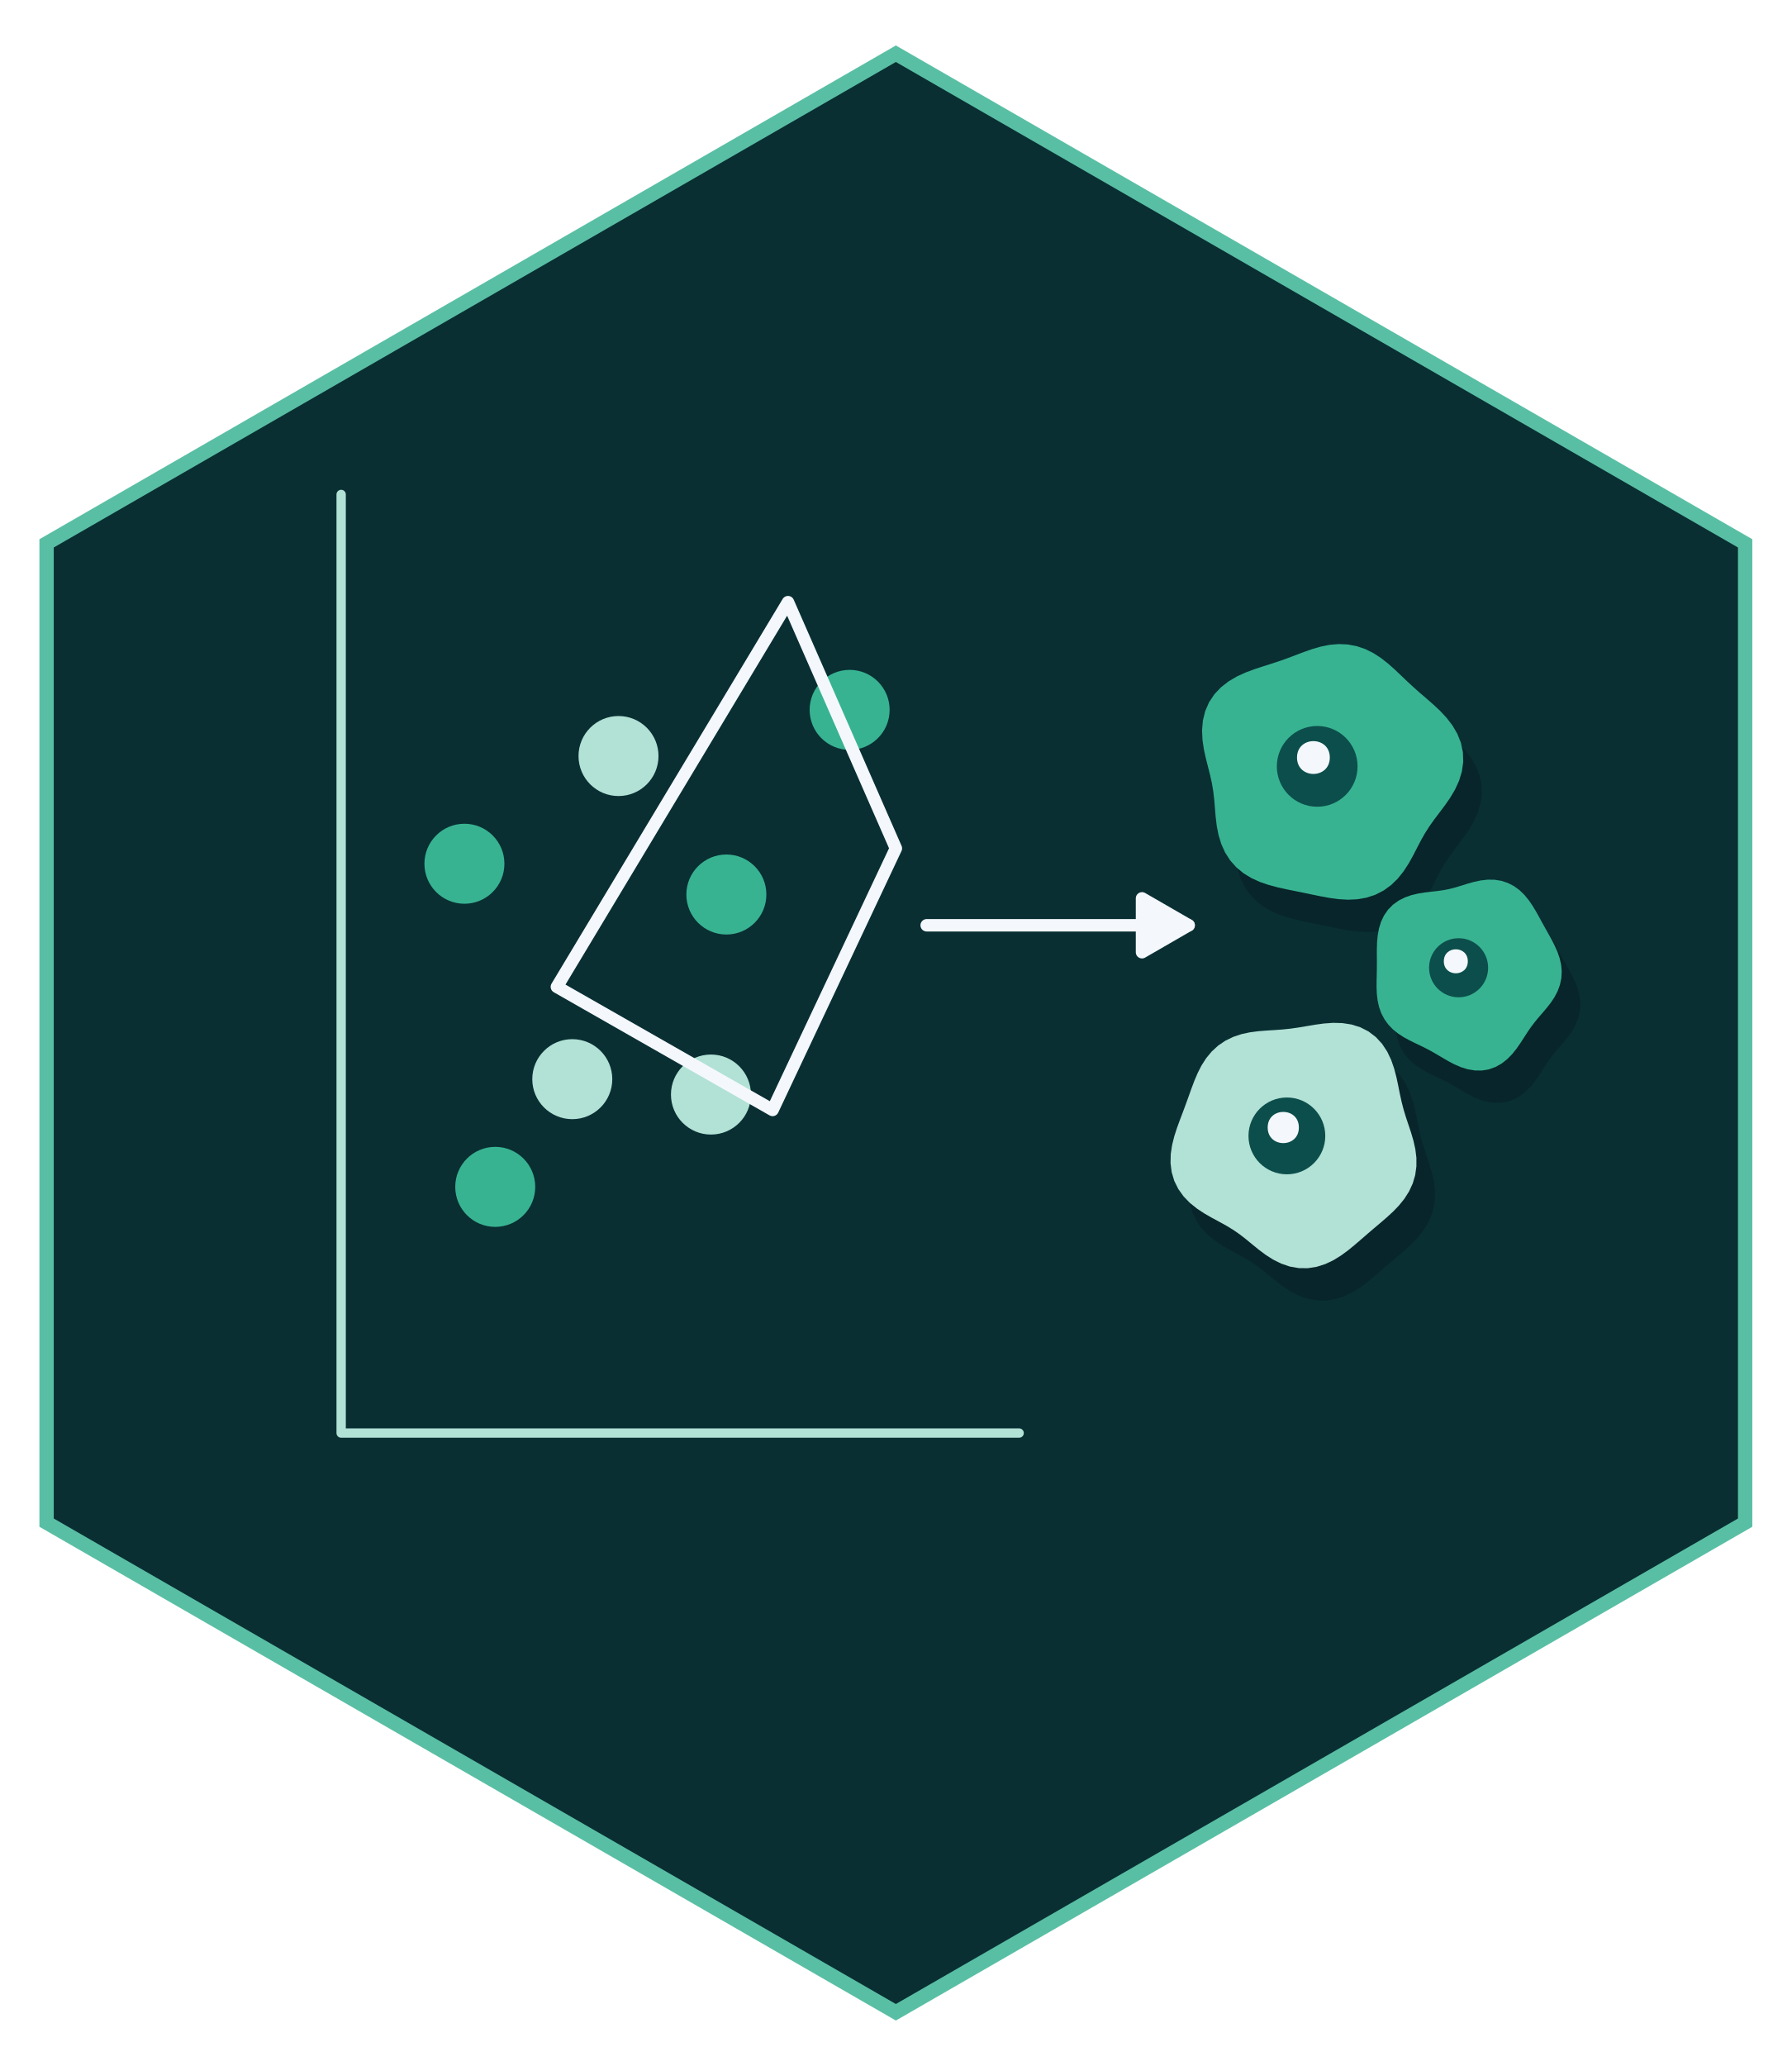
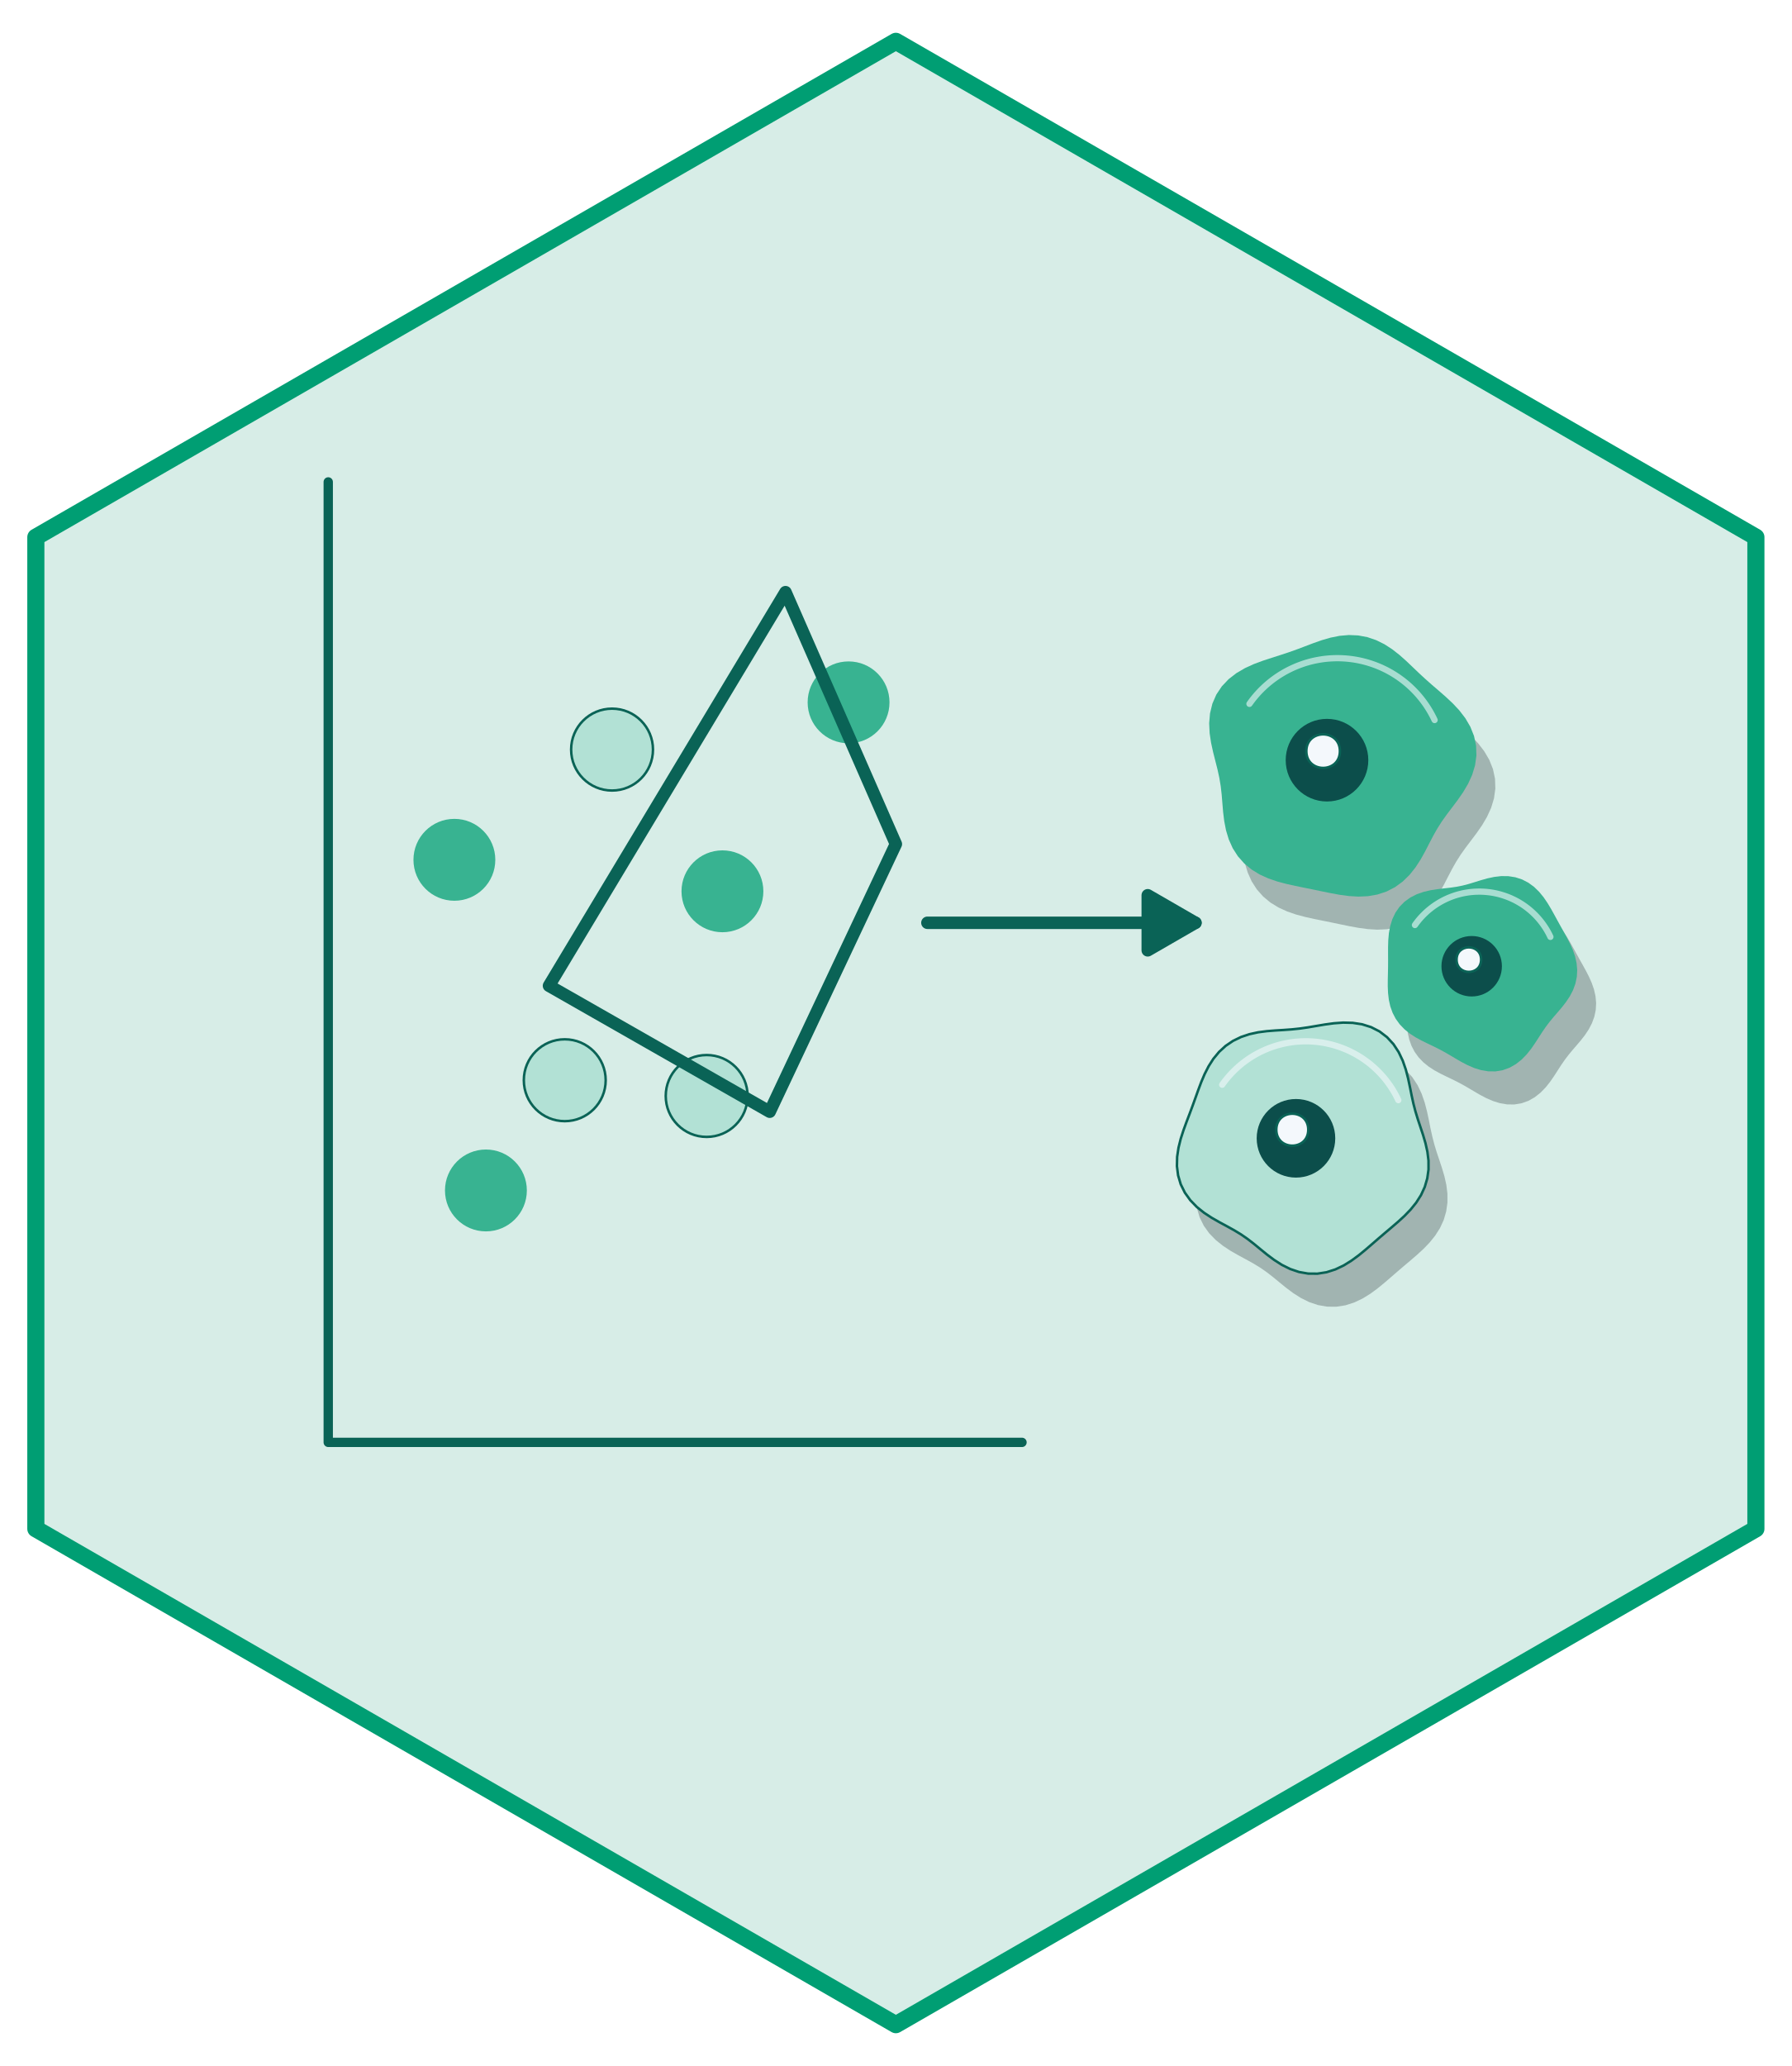
- <svg xmlns="http://www.w3.org/2000/svg" width="432" height="498" viewBox="0 0 432 498">
-   <path fill-rule="nonzero" fill="rgb(100%, 100%, 100%)" fill-opacity="1" d="M 216 4.98 L 427.68 126.988 L 427.68 371.012 L 216 493.02 L 4.32 371.012 L 4.32 126.988 Z M 216 4.98 " />
-   <path fill-rule="nonzero" fill="rgb(34.902%, 74.902%, 64.314%)" fill-opacity="1" d="M 216 10.957 L 422.496 129.977 L 422.496 368.023 L 216 487.043 L 9.504 368.023 L 9.504 129.977 Z M 216 10.957 " />
-   <path fill-rule="nonzero" fill="rgb(3.529%, 18.431%, 20%)" fill-opacity="1" d="M 216 14.941 L 419.039 131.969 L 419.039 366.031 L 216 483.059 L 12.961 366.031 L 12.961 131.969 Z M 216 14.941 " />
-   <path fill="none" stroke-width="2.25" stroke-linecap="round" stroke-linejoin="round" stroke="rgb(69.804%, 88.235%, 83.529%)" stroke-opacity="1" stroke-miterlimit="10" d="M 82.254 119.184 L 82.254 345.434 L 245.723 345.434 " />
-   <path fill-rule="nonzero" fill="rgb(21.961%, 70.196%, 56.863%)" fill-opacity="1" d="M 129.047 286.09 C 129.047 291.418 124.73 295.734 119.406 295.734 C 114.078 295.734 109.762 291.418 109.762 286.09 C 109.762 280.766 114.078 276.445 119.406 276.445 C 124.73 276.445 129.047 280.766 129.047 286.09 " />
-   <path fill-rule="nonzero" fill="rgb(69.804%, 88.235%, 83.529%)" fill-opacity="1" d="M 147.625 260.129 C 147.625 265.453 143.309 269.77 137.98 269.77 C 132.656 269.77 128.336 265.453 128.336 260.129 C 128.336 254.801 132.656 250.484 137.98 250.484 C 143.309 250.484 147.625 254.801 147.625 260.129 " />
-   <path fill-rule="nonzero" fill="rgb(21.961%, 70.196%, 56.863%)" fill-opacity="1" d="M 121.617 208.199 C 121.617 213.527 117.301 217.844 111.973 217.844 C 106.648 217.844 102.332 213.527 102.332 208.199 C 102.332 202.875 106.648 198.559 111.973 198.559 C 117.301 198.559 121.617 202.875 121.617 208.199 " />
-   <path fill-rule="nonzero" fill="rgb(69.804%, 88.235%, 83.529%)" fill-opacity="1" d="M 158.77 182.238 C 158.77 187.562 154.453 191.883 149.125 191.883 C 143.801 191.883 139.484 187.562 139.484 182.238 C 139.484 176.91 143.801 172.594 149.125 172.594 C 154.453 172.594 158.77 176.91 158.77 182.238 " />
-   <path fill-rule="nonzero" fill="rgb(21.961%, 70.196%, 56.863%)" fill-opacity="1" d="M 184.777 215.617 C 184.777 220.945 180.457 225.262 175.133 225.262 C 169.809 225.262 165.488 220.945 165.488 215.617 C 165.488 210.293 169.809 205.977 175.133 205.977 C 180.457 205.977 184.777 210.293 184.777 215.617 " />
-   <path fill-rule="nonzero" fill="rgb(69.804%, 88.235%, 83.529%)" fill-opacity="1" d="M 181.062 263.836 C 181.062 269.16 176.742 273.48 171.418 273.48 C 166.09 273.48 161.773 269.16 161.773 263.836 C 161.773 258.512 166.09 254.191 171.418 254.191 C 176.742 254.191 181.062 258.512 181.062 263.836 " />
-   <path fill-rule="nonzero" fill="rgb(21.961%, 70.196%, 56.863%)" fill-opacity="1" d="M 214.496 171.109 C 214.496 176.438 210.18 180.754 204.855 180.754 C 199.527 180.754 195.211 176.438 195.211 171.109 C 195.211 165.785 199.527 161.469 204.855 161.469 C 210.18 161.469 214.496 165.785 214.496 171.109 " />
-   <path fill="none" stroke-width="3" stroke-linecap="round" stroke-linejoin="round" stroke="rgb(95.686%, 97.255%, 98.824%)" stroke-opacity="1" stroke-miterlimit="10" d="M 134.266 237.871 L 189.992 145.148 L 216 204.492 L 186.277 267.547 L 134.266 237.871 " />
-   <path fill="none" stroke-width="3" stroke-linecap="round" stroke-linejoin="round" stroke="rgb(95.686%, 97.255%, 98.824%)" stroke-opacity="1" stroke-miterlimit="10" d="M 223.43 223.035 L 286.59 223.035 " />
-   <path fill-rule="nonzero" fill="rgb(95.686%, 97.255%, 98.824%)" fill-opacity="1" stroke-width="3" stroke-linecap="round" stroke-linejoin="round" stroke="rgb(95.686%, 97.255%, 98.824%)" stroke-opacity="1" stroke-miterlimit="10" d="M 275.348 229.527 L 286.59 223.035 L 275.348 216.547 Z M 275.348 229.527 " />
-   <path fill-rule="nonzero" fill="rgb(1.176%, 3.922%, 7.059%)" fill-opacity="0.251" d="M 356.934 193.734 L 357.254 191.422 L 357.176 189.098 L 356.688 186.824 L 355.828 184.656 L 354.648 182.641 L 353.23 180.797 L 351.656 179.121 L 350.016 177.582 L 348.371 176.148 L 346.77 174.77 L 345.219 173.398 L 343.715 172.004 L 342.227 170.582 L 340.707 169.145 L 339.117 167.73 L 337.418 166.398 L 335.586 165.211 L 333.625 164.242 L 331.547 163.535 L 329.395 163.133 L 327.203 163.039 L 325.023 163.227 L 322.887 163.652 L 320.816 164.254 L 318.816 164.957 L 316.871 165.695 L 314.949 166.422 L 313.02 167.109 L 311.051 167.758 L 309.023 168.402 L 306.941 169.086 L 304.824 169.875 L 302.723 170.828 L 300.707 172.008 L 298.859 173.441 L 297.254 175.137 L 295.965 177.074 L 295.035 179.211 L 294.48 181.484 L 294.281 183.82 L 294.391 186.156 L 294.73 188.438 L 295.211 190.629 L 295.746 192.723 L 296.25 194.73 L 296.676 196.688 L 297 198.629 L 297.223 200.602 L 297.391 202.629 L 297.57 204.727 L 297.832 206.883 L 298.254 209.059 L 298.906 211.207 L 299.832 213.262 L 301.043 215.156 L 302.535 216.84 L 304.266 218.277 L 306.184 219.449 L 308.227 220.379 L 310.332 221.102 L 312.457 221.668 L 314.57 222.137 L 316.656 222.562 L 318.723 222.98 L 320.793 223.414 L 322.887 223.844 L 325.023 224.234 L 327.211 224.527 L 329.445 224.656 L 331.695 224.559 L 333.918 224.172 L 336.059 223.469 L 338.062 222.441 L 339.887 221.113 L 341.504 219.535 L 342.902 217.773 L 344.109 215.91 L 345.16 214.02 L 346.125 212.152 L 347.059 210.355 L 348.035 208.633 L 349.094 206.973 L 350.258 205.336 L 351.512 203.676 L 352.816 201.941 L 354.105 200.094 L 355.281 198.105 L 356.254 195.98 Z M 356.934 193.734 " />
-   <path fill-rule="nonzero" fill="rgb(21.961%, 70.196%, 56.863%)" fill-opacity="1" d="M 352.477 185.945 L 352.797 183.633 L 352.715 181.309 L 352.23 179.035 L 351.367 176.867 L 350.188 174.852 L 348.77 173.008 L 347.199 171.332 L 345.559 169.797 L 343.914 168.359 L 342.309 166.98 L 340.762 165.609 L 339.258 164.215 L 337.766 162.793 L 336.25 161.355 L 334.66 159.941 L 332.957 158.609 L 331.129 157.422 L 329.168 156.453 L 327.09 155.746 L 324.938 155.344 L 322.746 155.25 L 320.566 155.438 L 318.43 155.863 L 316.359 156.465 L 314.359 157.168 L 312.41 157.906 L 310.492 158.633 L 308.562 159.32 L 306.594 159.973 L 304.566 160.613 L 302.484 161.297 L 300.363 162.086 L 298.266 163.039 L 296.25 164.219 L 294.402 165.652 L 292.797 167.348 L 291.508 169.285 L 290.578 171.422 L 290.023 173.695 L 289.824 176.031 L 289.934 178.367 L 290.27 180.648 L 290.754 182.84 L 291.285 184.934 L 291.793 186.941 L 292.219 188.898 L 292.539 190.84 L 292.766 192.812 L 292.934 194.84 L 293.109 196.938 L 293.371 199.094 L 293.797 201.27 L 294.449 203.418 L 295.375 205.473 L 296.586 207.367 L 298.078 209.051 L 299.809 210.488 L 301.727 211.66 L 303.77 212.59 L 305.875 213.312 L 308 213.879 L 310.113 214.348 L 312.199 214.773 L 314.266 215.191 L 316.336 215.625 L 318.426 216.055 L 320.566 216.445 L 322.754 216.738 L 324.988 216.871 L 327.238 216.77 L 329.457 216.383 L 331.598 215.68 L 333.605 214.652 L 335.43 213.324 L 337.047 211.746 L 338.445 209.984 L 339.652 208.121 L 340.703 206.23 L 341.664 204.363 L 342.602 202.566 L 343.578 200.844 L 344.637 199.184 L 345.797 197.547 L 347.055 195.887 L 348.359 194.152 L 349.645 192.305 L 350.824 190.316 L 351.797 188.191 Z M 352.477 185.945 " />
-   <path fill-rule="nonzero" fill="rgb(4.706%, 30.588%, 29.412%)" fill-opacity="1" d="M 327.32 184.73 C 327.32 190.105 322.965 194.461 317.59 194.461 C 312.215 194.461 307.855 190.105 307.855 184.73 C 307.855 179.355 312.215 174.996 317.59 174.996 C 322.965 174.996 327.32 179.355 327.32 184.73 " />
-   <path fill-rule="nonzero" fill="rgb(95.686%, 97.255%, 98.824%)" fill-opacity="1" d="M 320.629 182.602 C 320.629 187.871 312.719 187.871 312.719 182.602 C 312.719 177.328 320.629 177.328 320.629 182.602 " />
-   <path fill-rule="nonzero" fill="rgb(1.176%, 3.922%, 7.059%)" fill-opacity="0.251" d="M 345.254 282.754 L 344.676 280.801 L 344.051 278.922 L 343.441 277.086 L 342.887 275.27 L 342.406 273.426 L 341.988 271.527 L 341.594 269.551 L 341.16 267.504 L 340.617 265.406 L 339.891 263.312 L 338.934 261.293 L 337.703 259.418 L 336.191 257.773 L 334.426 256.422 L 332.441 255.406 L 330.309 254.738 L 328.09 254.398 L 325.859 254.34 L 323.664 254.5 L 321.539 254.789 L 319.5 255.133 L 317.535 255.465 L 315.621 255.738 L 313.719 255.938 L 311.801 256.078 L 309.844 256.199 L 307.84 256.359 L 305.805 256.625 L 303.773 257.066 L 301.785 257.73 L 299.898 258.648 L 298.164 259.824 L 296.617 261.242 L 295.281 262.855 L 294.152 264.613 L 293.211 266.465 L 292.41 268.355 L 291.699 270.246 L 291.027 272.125 L 290.355 273.988 L 289.66 275.855 L 288.941 277.746 L 288.23 279.691 L 287.578 281.711 L 287.055 283.809 L 286.734 285.969 L 286.684 288.16 L 286.957 290.332 L 287.582 292.426 L 288.551 294.391 L 289.832 296.18 L 291.363 297.762 L 293.074 299.133 L 294.875 300.316 L 296.695 301.359 L 298.469 302.312 L 300.164 303.25 L 301.77 304.227 L 303.305 305.285 L 304.805 306.441 L 306.32 307.688 L 307.898 308.977 L 309.59 310.242 L 311.41 311.406 L 313.367 312.379 L 315.441 313.082 L 317.598 313.461 L 319.777 313.484 L 321.93 313.145 L 324.008 312.48 L 325.977 311.547 L 327.816 310.406 L 329.535 309.141 L 331.156 307.812 L 332.707 306.477 L 334.223 305.16 L 335.738 303.867 L 337.266 302.578 L 338.797 301.258 L 340.309 299.871 L 341.754 298.375 L 343.07 296.746 L 344.199 294.969 L 345.078 293.059 L 345.672 291.043 L 345.965 288.957 L 345.961 286.855 L 345.707 284.773 Z M 345.254 282.754 " />
-   <path fill-rule="nonzero" fill="rgb(69.804%, 88.235%, 83.529%)" fill-opacity="1" d="M 340.793 274.965 L 340.219 273.012 L 339.594 271.133 L 338.98 269.301 L 338.43 267.48 L 337.949 265.637 L 337.531 263.738 L 337.137 261.762 L 336.703 259.715 L 336.156 257.617 L 335.434 255.523 L 334.477 253.504 L 333.246 251.629 L 331.734 249.984 L 329.965 248.633 L 327.984 247.617 L 325.848 246.949 L 323.633 246.609 L 321.398 246.551 L 319.203 246.711 L 317.082 247 L 315.043 247.344 L 313.078 247.676 L 311.16 247.949 L 309.262 248.148 L 307.344 248.289 L 305.383 248.41 L 303.383 248.57 L 301.348 248.836 L 299.312 249.277 L 297.328 249.941 L 295.441 250.859 L 293.707 252.035 L 292.16 253.453 L 290.824 255.066 L 289.695 256.824 L 288.754 258.676 L 287.953 260.566 L 287.242 262.457 L 286.57 264.336 L 285.898 266.199 L 285.203 268.066 L 284.484 269.957 L 283.773 271.906 L 283.121 273.926 L 282.598 276.02 L 282.277 278.18 L 282.227 280.371 L 282.5 282.543 L 283.121 284.637 L 284.094 286.602 L 285.375 288.391 L 286.906 289.973 L 288.617 291.344 L 290.418 292.527 L 292.238 293.57 L 294.012 294.523 L 295.707 295.461 L 297.312 296.438 L 298.848 297.496 L 300.344 298.652 L 301.859 299.898 L 303.441 301.188 L 305.129 302.453 L 306.953 303.617 L 308.91 304.59 L 310.984 305.297 L 313.137 305.672 L 315.32 305.695 L 317.473 305.355 L 319.551 304.691 L 321.52 303.758 L 323.359 302.617 L 325.078 301.352 L 326.699 300.023 L 328.246 298.688 L 329.766 297.371 L 331.281 296.078 L 332.805 294.789 L 334.34 293.469 L 335.852 292.082 L 337.293 290.586 L 338.613 288.957 L 339.738 287.18 L 340.621 285.27 L 341.215 283.254 L 341.504 281.168 L 341.504 279.066 L 341.246 276.984 Z M 340.793 274.965 " />
-   <path fill-rule="nonzero" fill="rgb(4.706%, 30.588%, 29.412%)" fill-opacity="1" d="M 319.535 273.805 C 319.535 278.918 315.391 283.062 310.277 283.062 C 305.164 283.062 301.02 278.918 301.02 273.805 C 301.02 268.691 305.164 264.547 310.277 264.547 C 315.391 264.547 319.535 268.691 319.535 273.805 " />
-   <path fill-rule="nonzero" fill="rgb(95.686%, 97.255%, 98.824%)" fill-opacity="1" d="M 313.168 271.781 C 313.168 276.797 305.648 276.797 305.648 271.781 C 305.648 266.766 313.168 266.766 313.168 271.781 " />
-   <path fill-rule="nonzero" fill="rgb(1.176%, 3.922%, 7.059%)" fill-opacity="0.251" d="M 381.004 241.953 L 380.855 240.332 L 380.496 238.75 L 379.969 237.219 L 379.32 235.754 L 378.598 234.348 L 377.848 232.984 L 377.094 231.641 L 376.348 230.297 L 375.605 228.934 L 374.836 227.555 L 374.008 226.176 L 373.086 224.82 L 372.035 223.535 L 370.84 222.371 L 369.492 221.387 L 368.012 220.621 L 366.426 220.102 L 364.773 219.844 L 363.098 219.828 L 361.441 220.023 L 359.832 220.367 L 358.293 220.801 L 356.82 221.262 L 355.402 221.691 L 354 222.055 L 352.594 222.34 L 351.148 222.551 L 349.641 222.723 L 348.07 222.902 L 346.453 223.156 L 344.816 223.539 L 343.211 224.098 L 341.691 224.867 L 340.312 225.859 L 339.125 227.066 L 338.164 228.457 L 337.438 229.984 L 336.938 231.602 L 336.633 233.258 L 336.484 234.914 L 336.434 236.543 L 336.434 238.125 L 336.441 239.672 L 336.434 241.195 L 336.402 242.711 L 336.367 244.238 L 336.363 245.793 L 336.426 247.367 L 336.613 248.949 L 336.961 250.512 L 337.5 252.027 L 338.242 253.449 L 339.184 254.75 L 340.301 255.91 L 341.547 256.918 L 342.879 257.785 L 344.258 258.539 L 345.633 259.219 L 346.992 259.863 L 348.32 260.523 L 349.625 261.219 L 350.934 261.973 L 352.27 262.766 L 353.664 263.574 L 355.137 264.348 L 356.695 265.023 L 358.336 265.531 L 360.035 265.816 L 361.754 265.832 L 363.441 265.547 L 365.055 264.973 L 366.551 264.125 L 367.902 263.055 L 369.102 261.82 L 370.156 260.496 L 371.094 259.145 L 371.953 257.809 L 372.781 256.527 L 373.617 255.312 L 374.496 254.156 L 375.43 253.027 L 376.406 251.898 L 377.406 250.723 L 378.375 249.477 L 379.266 248.137 L 380.016 246.695 L 380.574 245.168 L 380.91 243.574 Z M 381.004 241.953 " />
-   <path fill-rule="nonzero" fill="rgb(21.961%, 70.196%, 56.863%)" fill-opacity="1" d="M 376.543 234.164 L 376.398 232.543 L 376.039 230.961 L 375.512 229.43 L 374.859 227.965 L 374.141 226.559 L 373.387 225.195 L 372.637 223.852 L 371.891 222.508 L 371.145 221.145 L 370.375 219.766 L 369.551 218.387 L 368.625 217.031 L 367.578 215.746 L 366.383 214.582 L 365.035 213.598 L 363.555 212.832 L 361.969 212.312 L 360.312 212.055 L 358.637 212.043 L 356.98 212.234 L 355.375 212.578 L 353.836 213.012 L 352.363 213.473 L 350.941 213.902 L 349.543 214.266 L 348.137 214.551 L 346.688 214.762 L 345.184 214.934 L 343.613 215.113 L 341.992 215.367 L 340.355 215.75 L 338.75 216.309 L 337.23 217.078 L 335.855 218.07 L 334.668 219.277 L 333.703 220.668 L 332.977 222.195 L 332.477 223.812 L 332.176 225.473 L 332.023 227.125 L 331.973 228.754 L 331.973 230.336 L 331.98 231.883 L 331.973 233.406 L 331.945 234.922 L 331.91 236.449 L 331.902 238.004 L 331.969 239.578 L 332.152 241.16 L 332.5 242.723 L 333.039 244.238 L 333.785 245.66 L 334.727 246.961 L 335.84 248.121 L 337.09 249.129 L 338.422 249.996 L 339.797 250.75 L 341.176 251.43 L 342.531 252.074 L 343.859 252.734 L 345.168 253.43 L 346.473 254.184 L 347.809 254.977 L 349.203 255.785 L 350.676 256.559 L 352.238 257.234 L 353.879 257.746 L 355.578 258.027 L 357.293 258.043 L 358.984 257.762 L 360.594 257.184 L 362.094 256.336 L 363.445 255.266 L 364.645 254.035 L 365.695 252.707 L 366.633 251.355 L 367.496 250.02 L 368.324 248.742 L 369.16 247.527 L 370.039 246.367 L 370.973 245.238 L 371.949 244.109 L 372.945 242.934 L 373.918 241.688 L 374.809 240.348 L 375.559 238.906 L 376.117 237.379 L 376.453 235.785 Z M 376.543 234.164 " />
-   <path fill-rule="nonzero" fill="rgb(4.706%, 30.588%, 29.412%)" fill-opacity="1" d="M 358.801 233.273 C 358.801 237.207 355.613 240.395 351.68 240.395 C 347.746 240.395 344.559 237.207 344.559 233.273 C 344.559 229.34 347.746 226.152 351.68 226.152 C 355.613 226.152 358.801 229.34 358.801 233.273 " />
-   <path fill-rule="nonzero" fill="rgb(95.686%, 97.255%, 98.824%)" fill-opacity="1" d="M 353.902 231.715 C 353.902 235.574 348.117 235.574 348.117 231.715 C 348.117 227.859 353.902 227.859 353.902 231.715 " />
+ <svg xmlns="http://www.w3.org/2000/svg" width="432pt" height="498pt" viewBox="0 0 432 498">
+   <path fill-rule="nonzero" fill="rgb(84.314%, 92.941%, 90.588%)" fill-opacity="1" stroke-width="4.125" stroke-linecap="round" stroke-linejoin="round" stroke="rgb(0%, 61.961%, 45.098%)" stroke-opacity="1" stroke-miterlimit="10" d="M 216 9.961 L 423.359 129.48 L 423.359 368.52 L 216 488.039 L 8.641 368.52 L 8.641 129.48 Z M 216 9.961 " />
+   <path fill="none" stroke-width="2.25" stroke-linecap="round" stroke-linejoin="round" stroke="rgb(3.922%, 38.824%, 33.725%)" stroke-opacity="1" stroke-miterlimit="10" d="M 79.141 116.164 L 79.141 347.676 L 246.414 347.676 " />
+   <path fill-rule="nonzero" fill="rgb(21.961%, 70.196%, 56.863%)" fill-opacity="1" d="M 127.027 286.953 C 127.027 292.402 122.609 296.82 117.16 296.82 C 111.707 296.82 107.289 292.402 107.289 286.953 C 107.289 281.504 111.707 277.086 117.16 277.086 C 122.609 277.086 127.027 281.504 127.027 286.953 " />
+   <path fill-rule="nonzero" fill="rgb(69.804%, 88.235%, 83.529%)" fill-opacity="1" stroke-width="0.6" stroke-linecap="round" stroke-linejoin="round" stroke="rgb(3.922%, 38.824%, 33.725%)" stroke-opacity="1" stroke-miterlimit="10" d="M 146.035 260.387 C 146.035 265.836 141.617 270.254 136.168 270.254 C 130.715 270.254 126.297 265.836 126.297 260.387 C 126.297 254.938 130.715 250.52 136.168 250.52 C 141.617 250.52 146.035 254.938 146.035 260.387 " />
+   <path fill-rule="nonzero" fill="rgb(21.961%, 70.196%, 56.863%)" fill-opacity="1" d="M 119.422 207.254 C 119.422 212.703 115.004 217.121 109.555 217.121 C 104.105 217.121 99.688 212.703 99.688 207.254 C 99.688 201.801 104.105 197.383 109.555 197.383 C 115.004 197.383 119.422 201.801 119.422 207.254 " />
+   <path fill-rule="nonzero" fill="rgb(69.804%, 88.235%, 83.529%)" fill-opacity="1" stroke-width="0.6" stroke-linecap="round" stroke-linejoin="round" stroke="rgb(3.922%, 38.824%, 33.725%)" stroke-opacity="1" stroke-miterlimit="10" d="M 157.438 180.684 C 157.438 186.137 153.02 190.555 147.57 190.555 C 142.121 190.555 137.703 186.137 137.703 180.684 C 137.703 175.234 142.121 170.816 147.57 170.816 C 153.02 170.816 157.438 175.234 157.438 180.684 " />
+   <path fill-rule="nonzero" fill="rgb(21.961%, 70.196%, 56.863%)" fill-opacity="1" d="M 184.051 214.844 C 184.051 220.293 179.633 224.711 174.184 224.711 C 168.734 224.711 164.316 220.293 164.316 214.844 C 164.316 209.395 168.734 204.977 174.184 204.977 C 179.633 204.977 184.051 209.395 184.051 214.844 " />
+   <path fill-rule="nonzero" fill="rgb(69.804%, 88.235%, 83.529%)" fill-opacity="1" stroke-width="0.6" stroke-linecap="round" stroke-linejoin="round" stroke="rgb(3.922%, 38.824%, 33.725%)" stroke-opacity="1" stroke-miterlimit="10" d="M 180.25 264.18 C 180.25 269.633 175.832 274.047 170.379 274.047 C 164.93 274.047 160.512 269.633 160.512 264.18 C 160.512 258.73 164.93 254.312 170.379 254.312 C 175.832 254.312 180.25 258.73 180.25 264.18 " />
+   <path fill-rule="nonzero" fill="rgb(21.961%, 70.196%, 56.863%)" fill-opacity="1" d="M 214.465 169.301 C 214.465 174.75 210.047 179.168 204.594 179.168 C 199.145 179.168 194.727 174.75 194.727 169.301 C 194.727 163.848 199.145 159.43 204.594 159.43 C 210.047 159.43 214.465 163.848 214.465 169.301 " />
+   <path fill="none" stroke-width="3" stroke-linecap="round" stroke-linejoin="round" stroke="rgb(3.922%, 38.824%, 33.725%)" stroke-opacity="1" stroke-miterlimit="10" d="M 132.363 237.613 L 189.391 142.734 L 216 203.457 L 185.586 267.977 L 132.363 237.613 " />
+   <path fill="none" stroke-width="3" stroke-linecap="round" stroke-linejoin="round" stroke="rgb(3.922%, 38.824%, 33.725%)" stroke-opacity="1" stroke-miterlimit="10" d="M 223.602 222.434 L 288.23 222.434 " />
+   <path fill-rule="nonzero" fill="rgb(3.922%, 38.824%, 33.725%)" fill-opacity="1" stroke-width="3" stroke-linecap="round" stroke-linejoin="round" stroke="rgb(3.922%, 38.824%, 33.725%)" stroke-opacity="1" stroke-miterlimit="10" d="M 276.727 229.074 L 288.23 222.434 L 276.727 215.793 Z M 276.727 229.074 " />
+   <path fill-rule="nonzero" fill="rgb(1.176%, 3.922%, 7.059%)" fill-opacity="0.251" d="M 360.211 192.449 L 360.539 190.082 L 360.457 187.703 L 359.961 185.375 L 359.078 183.16 L 357.871 181.098 L 356.422 179.211 L 354.812 177.496 L 353.133 175.922 L 351.453 174.457 L 349.809 173.043 L 348.223 171.641 L 346.684 170.215 L 345.16 168.758 L 343.605 167.289 L 341.98 165.84 L 340.242 164.477 L 338.367 163.262 L 336.359 162.27 L 334.234 161.551 L 332.031 161.137 L 329.789 161.039 L 327.559 161.23 L 325.371 161.668 L 323.254 162.281 L 321.207 163 L 319.215 163.758 L 317.25 164.5 L 315.277 165.203 L 313.262 165.871 L 311.188 166.527 L 309.055 167.227 L 306.891 168.031 L 304.738 169.012 L 302.68 170.215 L 300.785 171.684 L 299.145 173.418 L 297.824 175.402 L 296.875 177.59 L 296.305 179.914 L 296.102 182.305 L 296.215 184.695 L 296.559 187.031 L 297.055 189.273 L 297.598 191.414 L 298.117 193.469 L 298.555 195.469 L 298.883 197.457 L 299.113 199.477 L 299.285 201.551 L 299.465 203.699 L 299.734 205.902 L 300.168 208.129 L 300.836 210.328 L 301.781 212.43 L 303.023 214.371 L 304.547 216.094 L 306.316 217.562 L 308.281 218.762 L 310.371 219.715 L 312.527 220.453 L 314.703 221.031 L 316.863 221.512 L 318.996 221.945 L 321.113 222.375 L 323.23 222.816 L 325.371 223.258 L 327.559 223.656 L 329.801 223.957 L 332.082 224.094 L 334.387 223.988 L 336.66 223.594 L 338.848 222.875 L 340.902 221.824 L 342.77 220.465 L 344.422 218.848 L 345.855 217.047 L 347.09 215.141 L 348.164 213.203 L 349.148 211.297 L 350.109 209.457 L 351.105 207.695 L 352.188 205.996 L 353.379 204.32 L 354.664 202.621 L 356 200.848 L 357.316 198.957 L 358.52 196.922 L 359.516 194.746 Z M 360.211 192.449 " />
+   <path fill-rule="nonzero" fill="rgb(21.961%, 70.196%, 56.863%)" fill-opacity="1" d="M 355.648 184.48 L 355.977 182.113 L 355.895 179.734 L 355.398 177.406 L 354.516 175.191 L 353.309 173.129 L 351.859 171.242 L 350.25 169.523 L 348.57 167.953 L 346.891 166.484 L 345.246 165.074 L 343.66 163.668 L 342.121 162.246 L 340.598 160.789 L 339.047 159.316 L 337.418 157.871 L 335.68 156.508 L 333.805 155.293 L 331.797 154.301 L 329.676 153.578 L 327.469 153.168 L 325.23 153.07 L 322.996 153.262 L 320.812 153.699 L 318.691 154.312 L 316.645 155.031 L 314.652 155.789 L 312.688 156.531 L 310.715 157.234 L 308.699 157.898 L 306.625 158.559 L 304.492 159.258 L 302.328 160.062 L 300.18 161.043 L 298.117 162.246 L 296.223 163.711 L 294.582 165.449 L 293.262 167.43 L 292.312 169.617 L 291.746 171.941 L 291.539 174.336 L 291.652 176.727 L 292 179.059 L 292.492 181.301 L 293.035 183.445 L 293.555 185.5 L 293.992 187.5 L 294.32 189.488 L 294.551 191.504 L 294.723 193.582 L 294.902 195.727 L 295.172 197.934 L 295.605 200.16 L 296.273 202.359 L 297.219 204.461 L 298.461 206.398 L 299.984 208.121 L 301.758 209.59 L 303.719 210.793 L 305.809 211.746 L 307.965 212.48 L 310.141 213.062 L 312.301 213.539 L 314.434 213.977 L 316.551 214.406 L 318.668 214.848 L 320.809 215.285 L 322.996 215.688 L 325.238 215.988 L 327.523 216.121 L 329.824 216.02 L 332.098 215.625 L 334.289 214.906 L 336.34 213.852 L 338.207 212.492 L 339.859 210.879 L 341.293 209.078 L 342.527 207.172 L 343.605 205.234 L 344.586 203.328 L 345.547 201.488 L 346.543 199.727 L 347.629 198.023 L 348.816 196.352 L 350.102 194.652 L 351.438 192.879 L 352.754 190.988 L 353.957 188.953 L 354.953 186.777 Z M 355.648 184.48 " />
+   <path fill="none" stroke-width="1.5" stroke-linecap="round" stroke-linejoin="round" stroke="rgb(95.686%, 97.255%, 98.824%)" stroke-opacity="0.6" stroke-miterlimit="10" d="M 345.895 173.562 L 345.598 172.945 L 345.281 172.34 L 344.953 171.738 L 344.605 171.148 L 344.242 170.566 L 343.867 169.992 L 343.473 169.434 L 343.066 168.879 L 342.645 168.34 L 342.211 167.812 L 341.762 167.293 L 341.297 166.789 L 340.82 166.297 L 340.332 165.816 L 339.828 165.348 L 339.316 164.895 L 338.789 164.457 L 338.254 164.031 L 337.703 163.621 L 337.145 163.223 L 336.574 162.844 L 335.996 162.477 L 335.406 162.125 L 334.809 161.789 L 334.203 161.469 L 333.586 161.168 L 332.965 160.879 L 332.332 160.609 L 331.695 160.355 L 331.051 160.121 L 330.402 159.902 L 329.746 159.699 L 329.086 159.516 L 328.422 159.348 L 327.75 159.199 L 327.078 159.066 L 326.402 158.953 L 325.723 158.859 L 325.043 158.781 L 324.359 158.719 L 323.672 158.68 L 322.988 158.656 L 322.301 158.648 L 321.617 158.664 L 320.93 158.695 L 320.246 158.742 L 319.562 158.809 L 318.883 158.895 L 318.207 159 L 317.531 159.121 L 316.859 159.258 L 316.191 159.414 L 315.527 159.59 L 314.867 159.781 L 314.215 159.992 L 313.57 160.219 L 312.926 160.461 L 312.293 160.723 L 311.664 161 L 311.047 161.293 L 310.434 161.602 L 309.832 161.926 L 309.238 162.27 L 308.652 162.625 L 308.074 163 L 307.512 163.387 L 306.957 163.789 L 306.41 164.207 L 305.879 164.637 L 305.359 165.082 L 304.848 165.543 L 304.352 166.016 L 303.867 166.5 L 303.398 166.996 L 302.941 167.508 L 302.496 168.031 L 302.066 168.562 L 301.652 169.109 L 301.25 169.664 " />
+   <path fill-rule="nonzero" fill="rgb(4.706%, 30.588%, 29.412%)" fill-opacity="1" d="M 329.91 183.234 C 329.91 188.734 325.449 193.195 319.949 193.195 C 314.449 193.195 309.992 188.734 309.992 183.234 C 309.992 177.734 314.449 173.277 319.949 173.277 C 325.449 173.277 329.91 177.734 329.91 183.234 " />
+   <path fill-rule="nonzero" fill="rgb(95.686%, 97.255%, 98.824%)" fill-opacity="1" stroke-width="0.6" stroke-linecap="round" stroke-linejoin="round" stroke="rgb(3.922%, 38.824%, 33.725%)" stroke-opacity="1" stroke-miterlimit="10" d="M 323.062 181.059 C 323.062 186.453 314.969 186.453 314.969 181.059 C 314.969 175.664 323.062 175.664 323.062 181.059 " />
+   <path fill-rule="nonzero" fill="rgb(1.176%, 3.922%, 7.059%)" fill-opacity="0.251" d="M 348.258 283.535 L 347.668 281.543 L 347.031 279.617 L 346.402 277.742 L 345.836 275.879 L 345.348 273.996 L 344.918 272.051 L 344.516 270.031 L 344.07 267.934 L 343.512 265.789 L 342.773 263.645 L 341.793 261.578 L 340.531 259.66 L 338.988 257.98 L 337.18 256.594 L 335.148 255.555 L 332.965 254.871 L 330.695 254.523 L 328.414 254.465 L 326.168 254.625 L 323.996 254.926 L 321.906 255.277 L 319.898 255.617 L 317.938 255.895 L 315.992 256.098 L 314.027 256.242 L 312.023 256.367 L 309.977 256.531 L 307.895 256.805 L 305.812 257.254 L 303.781 257.934 L 301.852 258.871 L 300.074 260.078 L 298.492 261.523 L 297.125 263.176 L 295.973 264.977 L 295.008 266.871 L 294.188 268.805 L 293.461 270.742 L 292.773 272.664 L 292.086 274.57 L 291.371 276.477 L 290.637 278.414 L 289.91 280.406 L 289.242 282.473 L 288.707 284.621 L 288.379 286.828 L 288.328 289.07 L 288.609 291.293 L 289.246 293.438 L 290.238 295.449 L 291.547 297.277 L 293.117 298.895 L 294.867 300.297 L 296.711 301.512 L 298.57 302.574 L 300.387 303.555 L 302.121 304.512 L 303.766 305.512 L 305.336 306.594 L 306.867 307.777 L 308.418 309.051 L 310.035 310.371 L 311.766 311.668 L 313.629 312.855 L 315.633 313.852 L 317.758 314.574 L 319.961 314.961 L 322.191 314.98 L 324.395 314.637 L 326.52 313.957 L 328.535 313 L 330.418 311.836 L 332.176 310.539 L 333.832 309.18 L 335.422 307.812 L 336.973 306.465 L 338.523 305.141 L 340.086 303.824 L 341.652 302.473 L 343.199 301.055 L 344.676 299.523 L 346.023 297.855 L 347.18 296.039 L 348.082 294.086 L 348.688 292.02 L 348.988 289.887 L 348.984 287.734 L 348.723 285.605 Z M 348.258 283.535 " />
+   <path fill-rule="nonzero" fill="rgb(69.804%, 88.235%, 83.529%)" fill-opacity="1" stroke-width="0.6" stroke-linecap="round" stroke-linejoin="round" stroke="rgb(3.922%, 38.824%, 33.725%)" stroke-opacity="1" stroke-miterlimit="10" d="M 343.695 275.566 L 343.109 273.57 L 342.469 271.648 L 341.844 269.77 L 341.277 267.91 L 340.785 266.023 L 340.359 264.082 L 339.953 262.059 L 339.508 259.965 L 338.953 257.816 L 338.211 255.676 L 337.23 253.605 L 335.973 251.691 L 334.426 250.008 L 332.617 248.625 L 330.586 247.586 L 328.402 246.898 L 326.137 246.555 L 323.852 246.496 L 321.605 246.656 L 319.434 246.953 L 317.348 247.305 L 315.336 247.645 L 313.375 247.926 L 311.43 248.129 L 309.465 248.273 L 307.465 248.395 L 305.414 248.559 L 303.332 248.832 L 301.25 249.285 L 299.219 249.965 L 297.289 250.902 L 295.512 252.105 L 293.93 253.555 L 292.562 255.207 L 291.41 257.008 L 290.445 258.902 L 289.625 260.836 L 288.898 262.77 L 288.211 264.691 L 287.523 266.598 L 286.812 268.508 L 286.074 270.445 L 285.348 272.438 L 284.68 274.504 L 284.145 276.648 L 283.816 278.859 L 283.766 281.102 L 284.047 283.32 L 284.684 285.469 L 285.676 287.477 L 286.988 289.305 L 288.555 290.926 L 290.305 292.328 L 292.148 293.539 L 294.012 294.605 L 295.824 295.582 L 297.559 296.543 L 299.203 297.539 L 300.773 298.625 L 302.309 299.809 L 303.855 301.082 L 305.473 302.398 L 307.203 303.695 L 309.066 304.887 L 311.07 305.883 L 313.195 306.605 L 315.398 306.992 L 317.629 307.012 L 319.832 306.668 L 321.957 305.988 L 323.973 305.031 L 325.855 303.863 L 327.617 302.57 L 329.273 301.211 L 330.859 299.844 L 332.41 298.496 L 333.961 297.172 L 335.523 295.852 L 337.09 294.504 L 338.637 293.086 L 340.113 291.555 L 341.461 289.887 L 342.617 288.07 L 343.52 286.113 L 344.125 284.051 L 344.426 281.918 L 344.422 279.766 L 344.16 277.637 Z M 343.695 275.566 " />
+   <path fill="none" stroke-width="1.5" stroke-linecap="round" stroke-linejoin="round" stroke="rgb(95.686%, 97.255%, 98.824%)" stroke-opacity="0.6" stroke-miterlimit="10" d="M 337.148 265.184 L 336.863 264.598 L 336.566 264.016 L 336.25 263.445 L 335.922 262.883 L 335.578 262.332 L 335.219 261.785 L 334.844 261.254 L 334.457 260.727 L 334.059 260.215 L 333.645 259.711 L 333.215 259.219 L 332.773 258.738 L 332.32 258.27 L 331.855 257.812 L 331.379 257.371 L 330.891 256.938 L 330.391 256.52 L 329.879 256.113 L 329.355 255.723 L 328.824 255.348 L 328.281 254.984 L 327.73 254.637 L 327.172 254.301 L 326.602 253.984 L 326.023 253.68 L 325.441 253.391 L 324.848 253.117 L 324.246 252.863 L 323.641 252.621 L 323.027 252.395 L 322.41 252.188 L 321.789 251.996 L 321.16 251.82 L 320.527 251.66 L 319.891 251.52 L 319.25 251.395 L 318.605 251.285 L 317.961 251.195 L 317.312 251.121 L 316.66 251.062 L 316.012 251.023 L 315.359 251 L 314.707 250.996 L 314.055 251.008 L 313.402 251.039 L 312.75 251.086 L 312.102 251.148 L 311.453 251.23 L 310.809 251.328 L 310.168 251.445 L 309.527 251.574 L 308.895 251.727 L 308.262 251.891 L 307.637 252.074 L 307.016 252.273 L 306.398 252.488 L 305.789 252.719 L 305.184 252.965 L 304.59 253.23 L 304 253.508 L 303.418 253.805 L 302.844 254.113 L 302.277 254.438 L 301.723 254.777 L 301.172 255.133 L 300.637 255.504 L 300.109 255.887 L 299.59 256.281 L 299.086 256.691 L 298.59 257.117 L 298.105 257.555 L 297.633 258.004 L 297.172 258.465 L 296.723 258.938 L 296.289 259.422 L 295.867 259.918 L 295.457 260.426 L 295.062 260.945 L 294.68 261.473 " />
+   <path fill-rule="nonzero" fill="rgb(4.706%, 30.588%, 29.412%)" fill-opacity="1" d="M 321.941 274.383 C 321.941 279.613 317.703 283.855 312.469 283.855 C 307.238 283.855 302.996 279.613 302.996 274.383 C 302.996 269.152 307.238 264.91 312.469 264.91 C 317.703 264.91 321.941 269.152 321.941 274.383 " />
+   <path fill-rule="nonzero" fill="rgb(95.686%, 97.255%, 98.824%)" fill-opacity="1" stroke-width="0.6" stroke-linecap="round" stroke-linejoin="round" stroke="rgb(3.922%, 38.824%, 33.725%)" stroke-opacity="1" stroke-miterlimit="10" d="M 315.43 272.309 C 315.43 277.441 307.73 277.441 307.73 272.309 C 307.73 267.18 315.43 267.18 315.43 272.309 " />
+   <path fill-rule="nonzero" fill="rgb(1.176%, 3.922%, 7.059%)" fill-opacity="0.251" d="M 384.84 241.789 L 384.691 240.133 L 384.324 238.512 L 383.781 236.945 L 383.117 235.445 L 382.379 234.008 L 381.609 232.613 L 380.84 231.238 L 380.078 229.859 L 379.316 228.469 L 378.527 227.059 L 377.684 225.645 L 376.738 224.258 L 375.664 222.941 L 374.441 221.754 L 373.062 220.742 L 371.547 219.961 L 369.926 219.43 L 368.23 219.168 L 366.516 219.152 L 364.82 219.348 L 363.18 219.703 L 361.605 220.145 L 360.098 220.617 L 358.641 221.059 L 357.211 221.43 L 355.77 221.719 L 354.289 221.934 L 352.75 222.109 L 351.141 222.297 L 349.484 222.555 L 347.812 222.945 L 346.168 223.52 L 344.613 224.305 L 343.203 225.324 L 341.988 226.559 L 341.004 227.977 L 340.262 229.543 L 339.75 231.199 L 339.438 232.895 L 339.285 234.586 L 339.234 236.25 L 339.234 237.875 L 339.242 239.457 L 339.234 241.016 L 339.203 242.566 L 339.168 244.129 L 339.16 245.719 L 339.227 247.328 L 339.418 248.945 L 339.773 250.547 L 340.324 252.098 L 341.086 253.555 L 342.051 254.887 L 343.191 256.07 L 344.465 257.102 L 345.832 257.988 L 347.238 258.762 L 348.648 259.453 L 350.039 260.117 L 351.395 260.789 L 352.734 261.504 L 354.07 262.273 L 355.438 263.086 L 356.863 263.914 L 358.371 264.707 L 359.969 265.395 L 361.648 265.918 L 363.387 266.211 L 365.141 266.223 L 366.871 265.934 L 368.52 265.344 L 370.051 264.477 L 371.434 263.379 L 372.66 262.121 L 373.742 260.766 L 374.699 259.379 L 375.578 258.016 L 376.426 256.703 L 377.285 255.461 L 378.184 254.277 L 379.137 253.121 L 380.137 251.965 L 381.16 250.762 L 382.152 249.488 L 383.062 248.117 L 383.828 246.641 L 384.402 245.078 L 384.746 243.449 Z M 384.84 241.789 " />
+   <path fill-rule="nonzero" fill="rgb(21.961%, 70.196%, 56.863%)" fill-opacity="1" d="M 380.277 233.82 L 380.129 232.16 L 379.762 230.539 L 379.219 228.977 L 378.555 227.477 L 377.816 226.039 L 377.047 224.641 L 376.277 223.266 L 375.516 221.891 L 374.754 220.496 L 373.969 219.086 L 373.121 217.672 L 372.176 216.285 L 371.102 214.973 L 369.879 213.781 L 368.5 212.773 L 366.988 211.988 L 365.363 211.461 L 363.668 211.195 L 361.957 211.18 L 360.262 211.379 L 358.617 211.73 L 357.043 212.176 L 355.535 212.645 L 354.082 213.086 L 352.648 213.461 L 351.207 213.746 L 349.727 213.965 L 348.188 214.141 L 346.582 214.328 L 344.922 214.586 L 343.25 214.977 L 341.605 215.547 L 340.051 216.336 L 338.641 217.352 L 337.426 218.586 L 336.441 220.008 L 335.699 221.574 L 335.188 223.227 L 334.875 224.922 L 334.723 226.617 L 334.672 228.281 L 334.672 229.902 L 334.68 231.488 L 334.672 233.043 L 334.641 234.594 L 334.605 236.16 L 334.598 237.746 L 334.668 239.355 L 334.855 240.977 L 335.211 242.578 L 335.762 244.125 L 336.523 245.582 L 337.488 246.914 L 338.629 248.102 L 339.902 249.133 L 341.27 250.02 L 342.676 250.789 L 344.086 251.484 L 345.477 252.148 L 346.836 252.82 L 348.172 253.535 L 349.508 254.301 L 350.875 255.117 L 352.301 255.945 L 353.809 256.734 L 355.406 257.426 L 357.086 257.949 L 358.824 258.238 L 360.578 258.254 L 362.309 257.965 L 363.957 257.371 L 365.488 256.504 L 366.875 255.41 L 368.102 254.148 L 369.18 252.797 L 370.137 251.41 L 371.02 250.043 L 371.867 248.734 L 372.723 247.492 L 373.621 246.305 L 374.574 245.152 L 375.578 243.992 L 376.598 242.793 L 377.59 241.516 L 378.5 240.145 L 379.27 238.672 L 379.84 237.109 L 380.184 235.48 Z M 380.277 233.82 " />
+   <path fill="none" stroke-width="1.5" stroke-linecap="round" stroke-linejoin="round" stroke="rgb(95.686%, 97.255%, 98.824%)" stroke-opacity="0.6" stroke-miterlimit="10" d="M 373.816 225.832 L 373.598 225.379 L 373.371 224.934 L 373.129 224.496 L 372.875 224.062 L 372.609 223.637 L 372.332 223.219 L 372.047 222.809 L 371.75 222.406 L 371.441 222.008 L 371.121 221.621 L 370.793 221.242 L 370.453 220.875 L 370.105 220.512 L 369.746 220.164 L 369.379 219.82 L 369.004 219.488 L 368.617 219.168 L 368.227 218.855 L 367.824 218.555 L 367.414 218.266 L 367 217.984 L 366.574 217.719 L 366.145 217.461 L 365.707 217.215 L 365.262 216.98 L 364.812 216.762 L 364.355 216.551 L 363.895 216.352 L 363.43 216.168 L 362.957 215.996 L 362.48 215.836 L 362.004 215.688 L 361.52 215.551 L 361.031 215.43 L 360.543 215.32 L 360.051 215.223 L 359.555 215.141 L 359.059 215.07 L 358.559 215.016 L 358.059 214.969 L 357.559 214.941 L 357.055 214.922 L 356.555 214.918 L 356.055 214.93 L 355.551 214.949 L 355.051 214.988 L 354.551 215.035 L 354.055 215.098 L 353.559 215.176 L 353.062 215.262 L 352.57 215.363 L 352.082 215.48 L 351.598 215.605 L 351.117 215.746 L 350.637 215.898 L 350.164 216.066 L 349.695 216.242 L 349.23 216.434 L 348.773 216.637 L 348.32 216.852 L 347.871 217.078 L 347.43 217.316 L 346.996 217.566 L 346.566 217.828 L 346.145 218.102 L 345.73 218.383 L 345.324 218.68 L 344.93 218.984 L 344.539 219.301 L 344.156 219.625 L 343.785 219.961 L 343.422 220.309 L 343.066 220.664 L 342.723 221.027 L 342.387 221.398 L 342.062 221.781 L 341.75 222.172 L 341.445 222.57 L 341.152 222.977 " />
+   <path fill-rule="nonzero" fill="rgb(4.706%, 30.588%, 29.412%)" fill-opacity="1" d="M 362.121 232.906 C 362.121 236.934 358.859 240.195 354.836 240.195 C 350.809 240.195 347.547 236.934 347.547 232.906 C 347.547 228.883 350.809 225.621 354.836 225.621 C 358.859 225.621 362.121 228.883 362.121 232.906 " />
+   <path fill-rule="nonzero" fill="rgb(95.686%, 97.255%, 98.824%)" fill-opacity="1" stroke-width="0.6" stroke-linecap="round" stroke-linejoin="round" stroke="rgb(3.922%, 38.824%, 33.725%)" stroke-opacity="1" stroke-miterlimit="10" d="M 357.109 231.312 C 357.109 235.262 351.191 235.262 351.191 231.312 C 351.191 227.367 357.109 227.367 357.109 231.312 " />
</svg>
